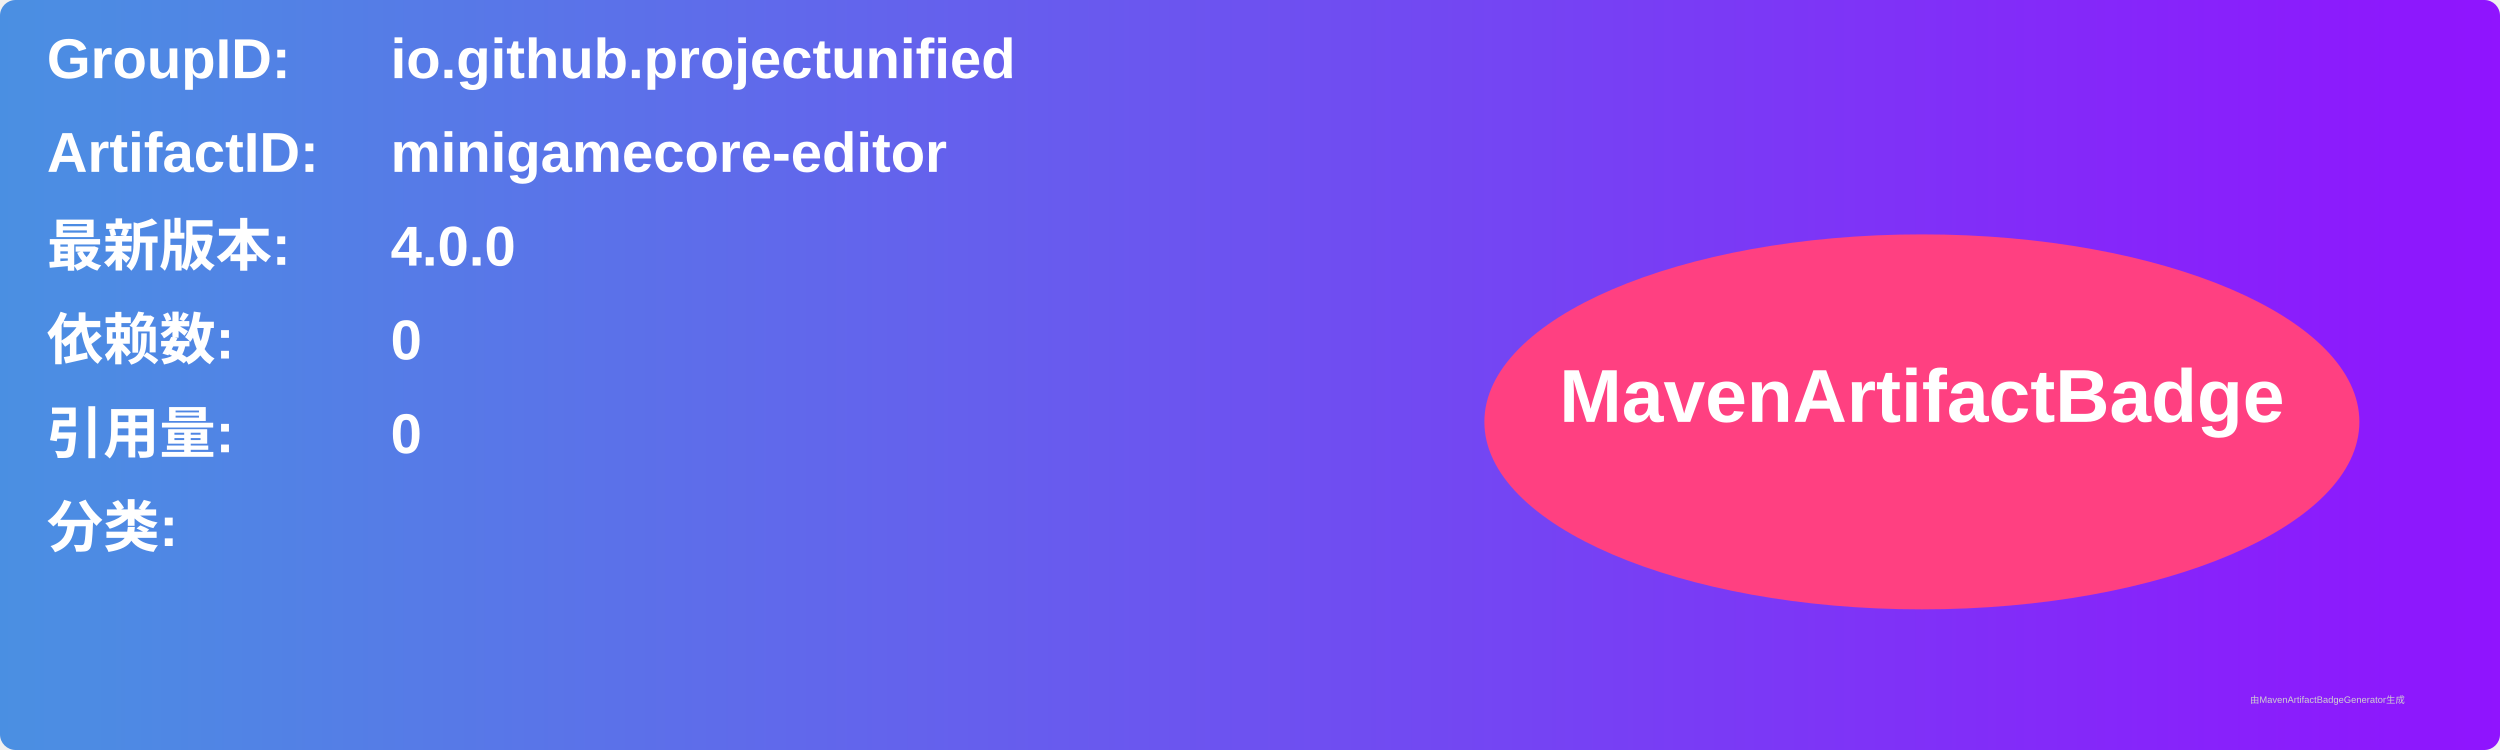
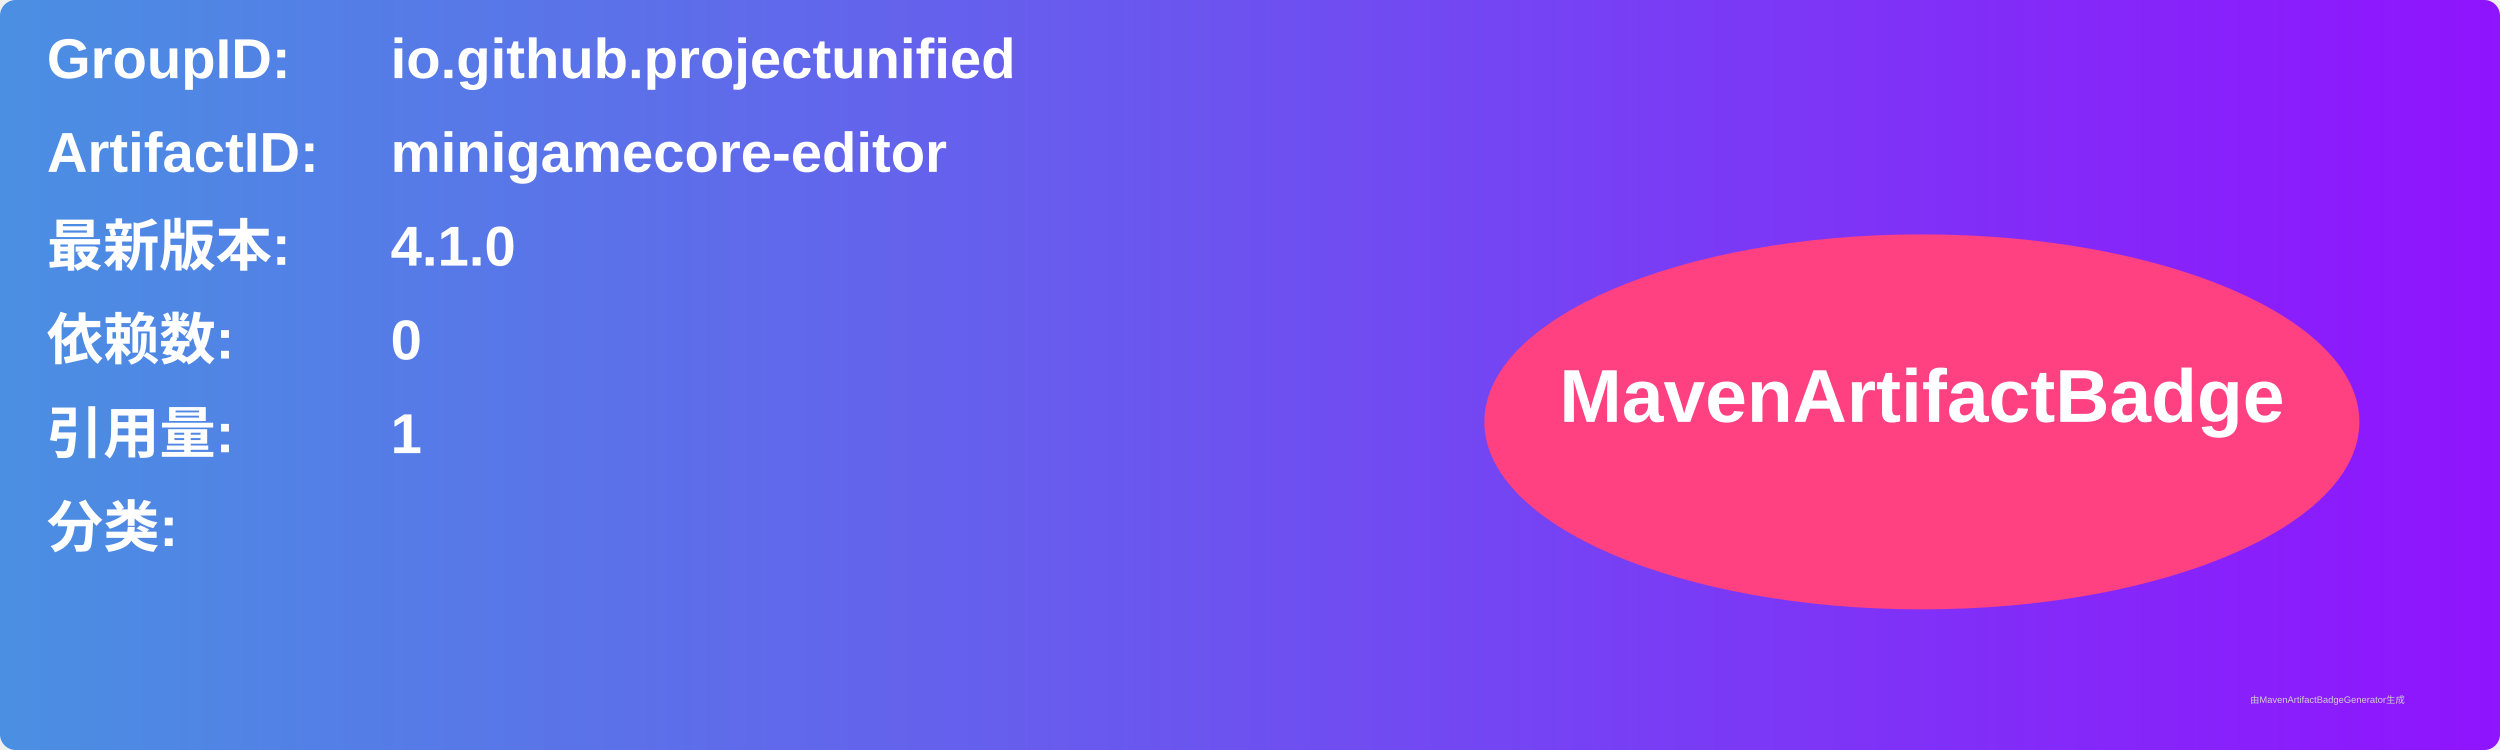
<svg xmlns="http://www.w3.org/2000/svg" width="800" height="240" viewBox="0 0 800 240">
  <linearGradient id="grad" x1="0%" y1="0%" x2="100%" y2="0%">
    <stop offset="0%" stop-color="#4a90e2" />
    <stop offset="100%" stop-color="#9013fe" />
  </linearGradient>
  <rect width="100%" height="100%" rx="5" ry="5" fill="url(#grad)" />
  <g transform="translate(15, 15)">
    <text x="0" y="10" font-family="Arial" font-size="18" fill="white" font-weight="bold" width="260">GroupID:</text>
    <text x="110" y="10" font-family="Arial" font-size="18" fill="white" font-weight="bold" width="460">io.github.projectunified</text>
    <text x="0" y="40" font-family="Arial" font-size="18" fill="white" font-weight="bold" width="260">ArtifactID:</text>
    <text x="110" y="40" font-family="Arial" font-size="18" fill="white" font-weight="bold" width="460">minigamecore-editor</text>
    <text x="0" y="70" font-family="Arial" font-size="18" fill="white" font-weight="bold">最新版本:</text>
    <text x="110" y="70" font-family="Arial" font-size="18" fill="white" font-weight="bold">
-       <tspan font-weight="bold">4.0.0</tspan>
+       <tspan font-weight="bold">4.1.0</tspan>
    </text>
    <text x="0" y="100" font-family="Arial" font-size="18" fill="white" font-weight="bold">依赖数: </text>
    <text x="110" y="100" font-family="Arial" font-size="18" fill="white">
      <tspan font-weight="bold">0</tspan>
    </text>
    <text x="0" y="130" font-family="Arial" font-size="18" fill="white" font-weight="bold">引用量: </text>
    <text x="110" y="130" font-family="Arial" font-size="18" fill="white">
-       <tspan font-weight="bold">0</tspan>
+       <tspan font-weight="bold">1</tspan>
    </text>
    <text x="0" y="160" font-family="Arial" font-size="18" fill="white" font-weight="bold">分类:</text>
    <text x="10" y="190" font-family="Arial" font-size="10" fill="white">
      <tspan font-weight="bold" />
    </text>
    <ellipse cx="600" cy="120" rx="140" ry="60" fill="#ff4081" />
    <text x="600" y="120" text-anchor="middle" font-family="Arial" font-size="24" fill="white" font-weight="bold">MavenArtifactBadge</text>
  </g>
  <text x="720" y="225" font-family="Arial" font-size="3" fill="#d0d0d0">由MavenArtifactBadgeGenerator生成</text>
</svg>
